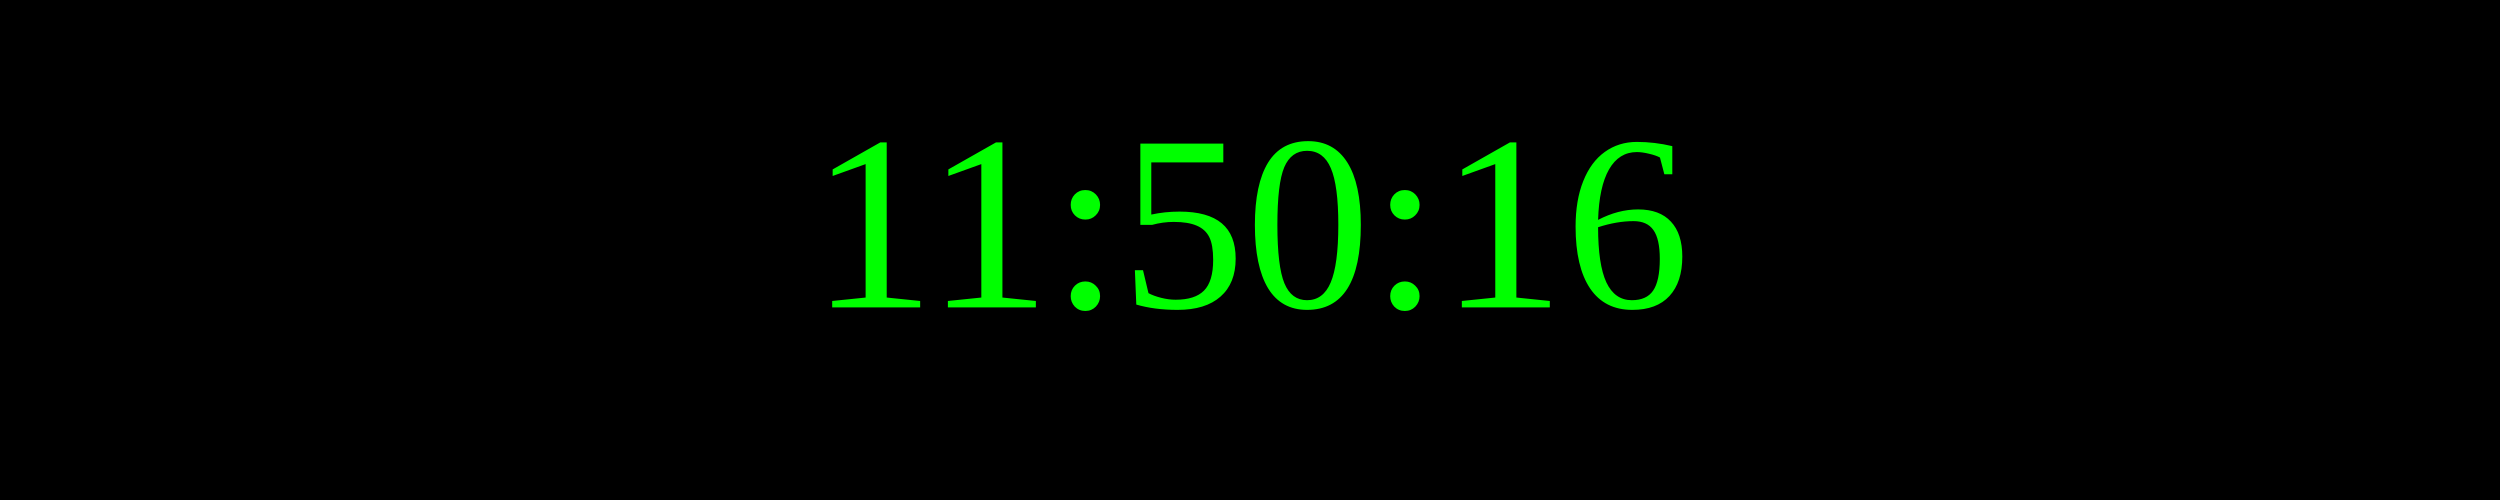
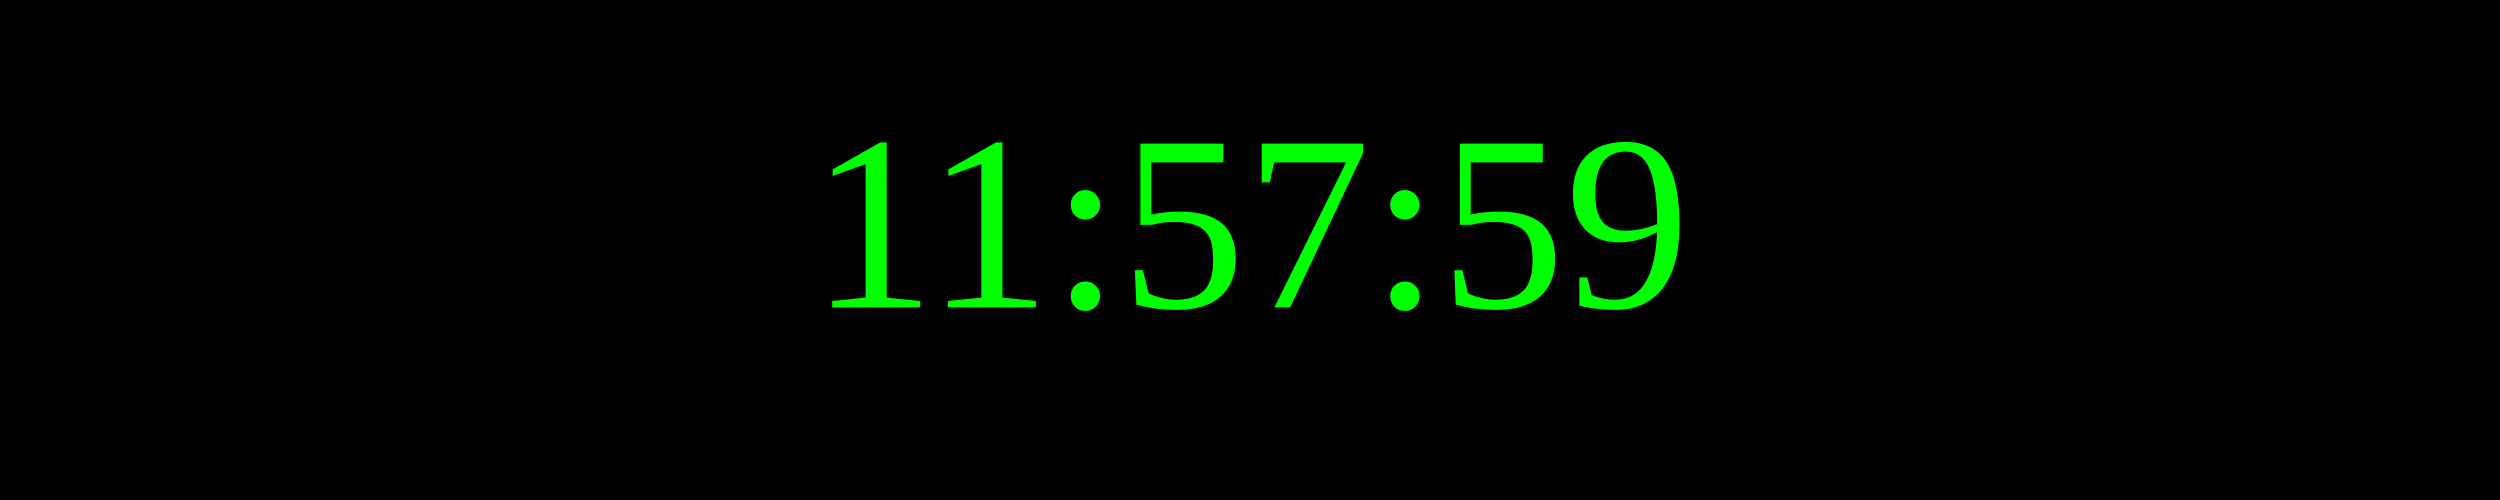
<svg xmlns="http://www.w3.org/2000/svg" width="250" height="50">
  <rect width="100%" height="100%" fill="black" />
  <text x="50%" y="50%" font-size="25" fill="lime" text-anchor="middle" dominant-baseline="middle">
- 11:50:16
+ 11:57:59
</text>
</svg>
